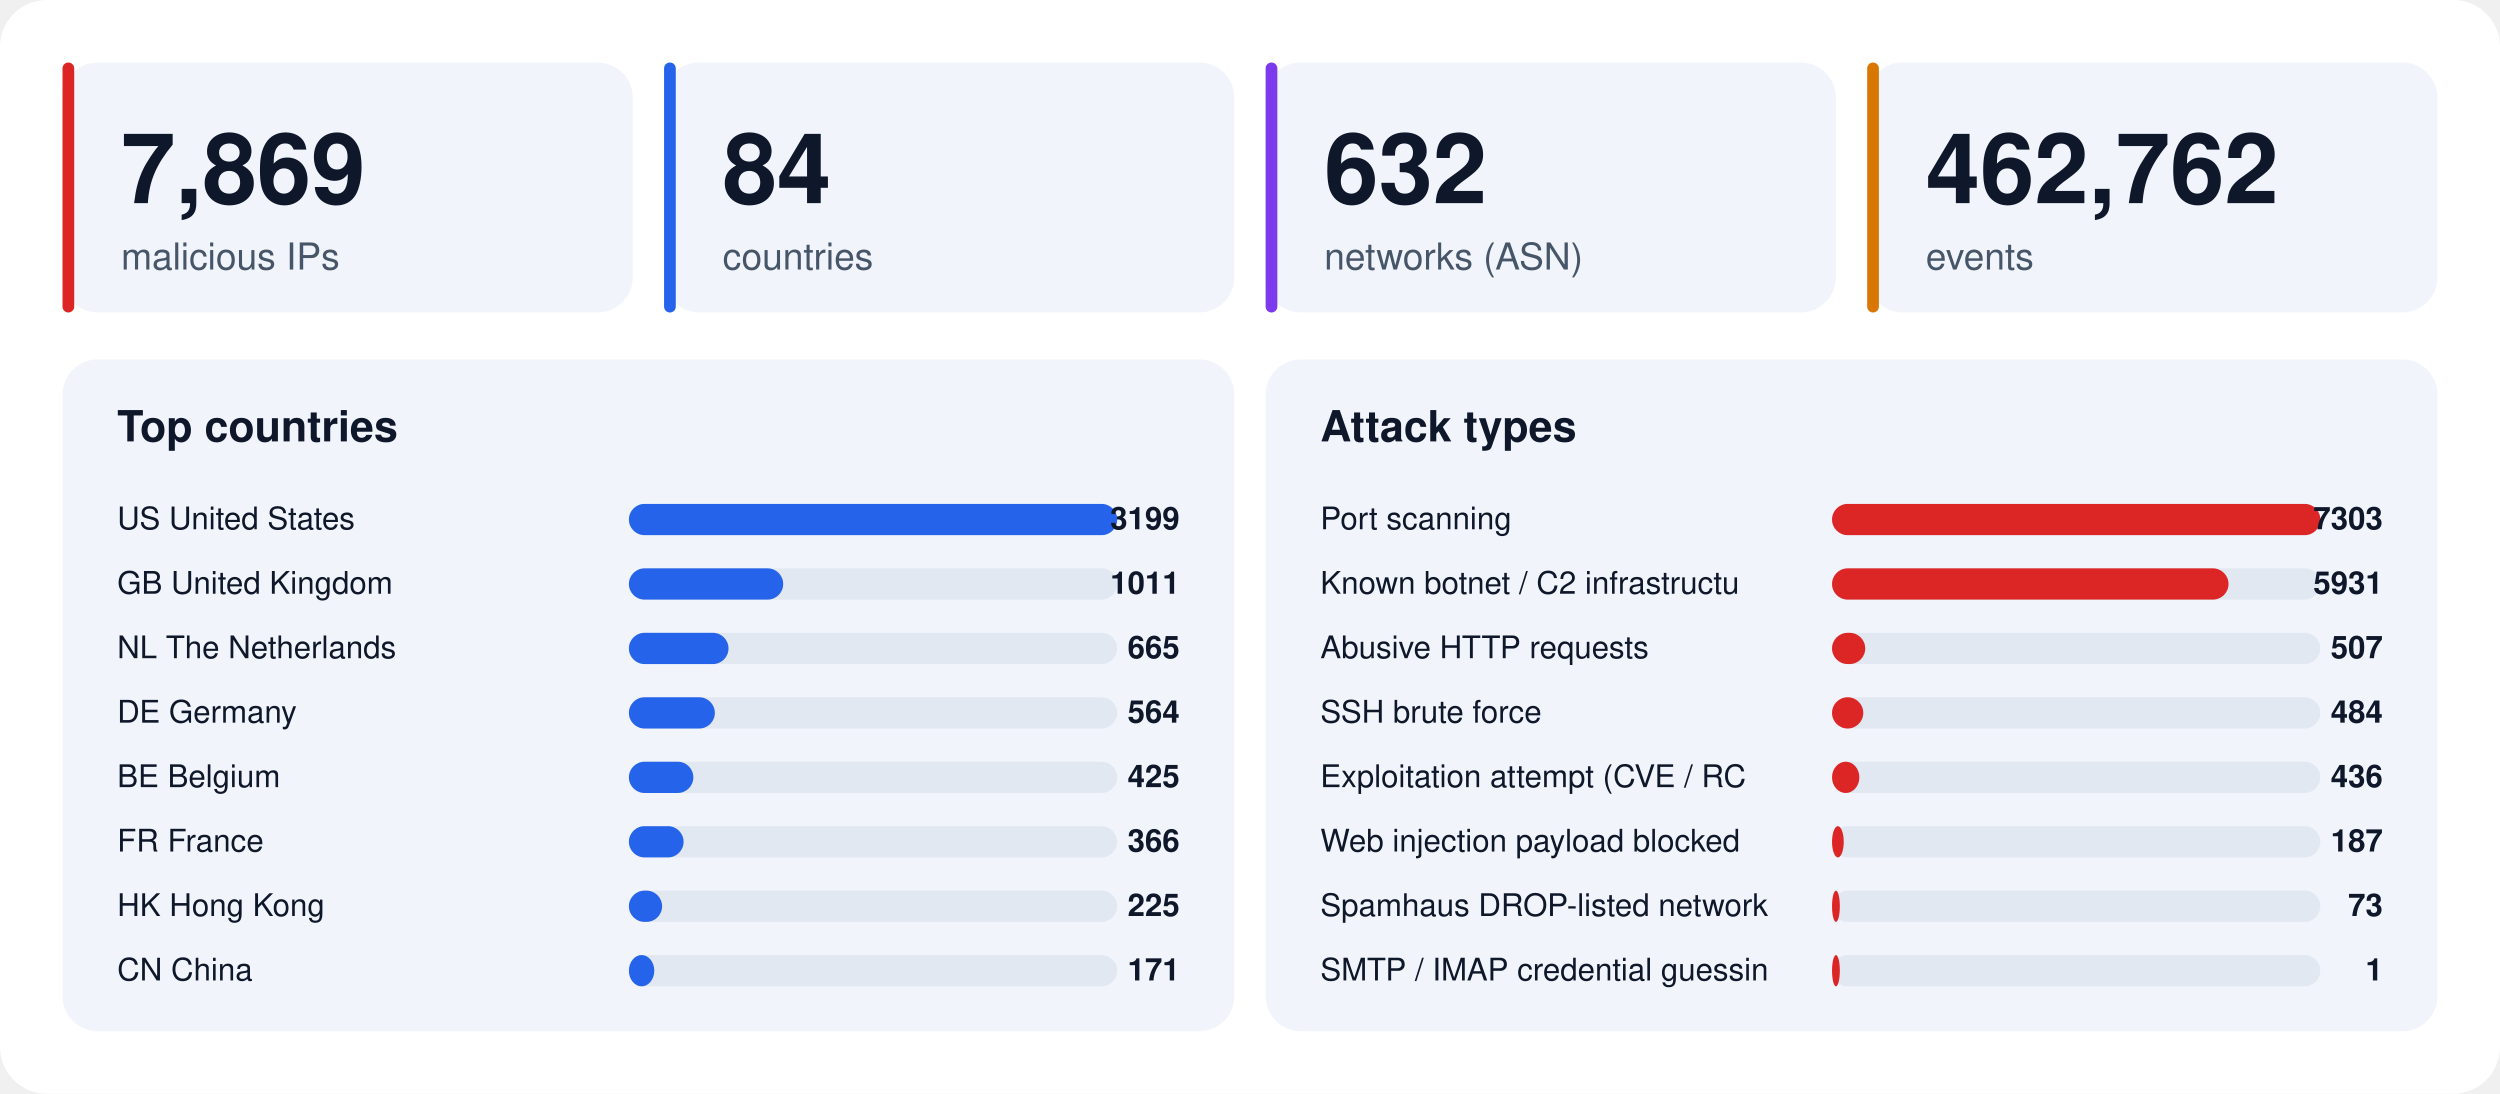
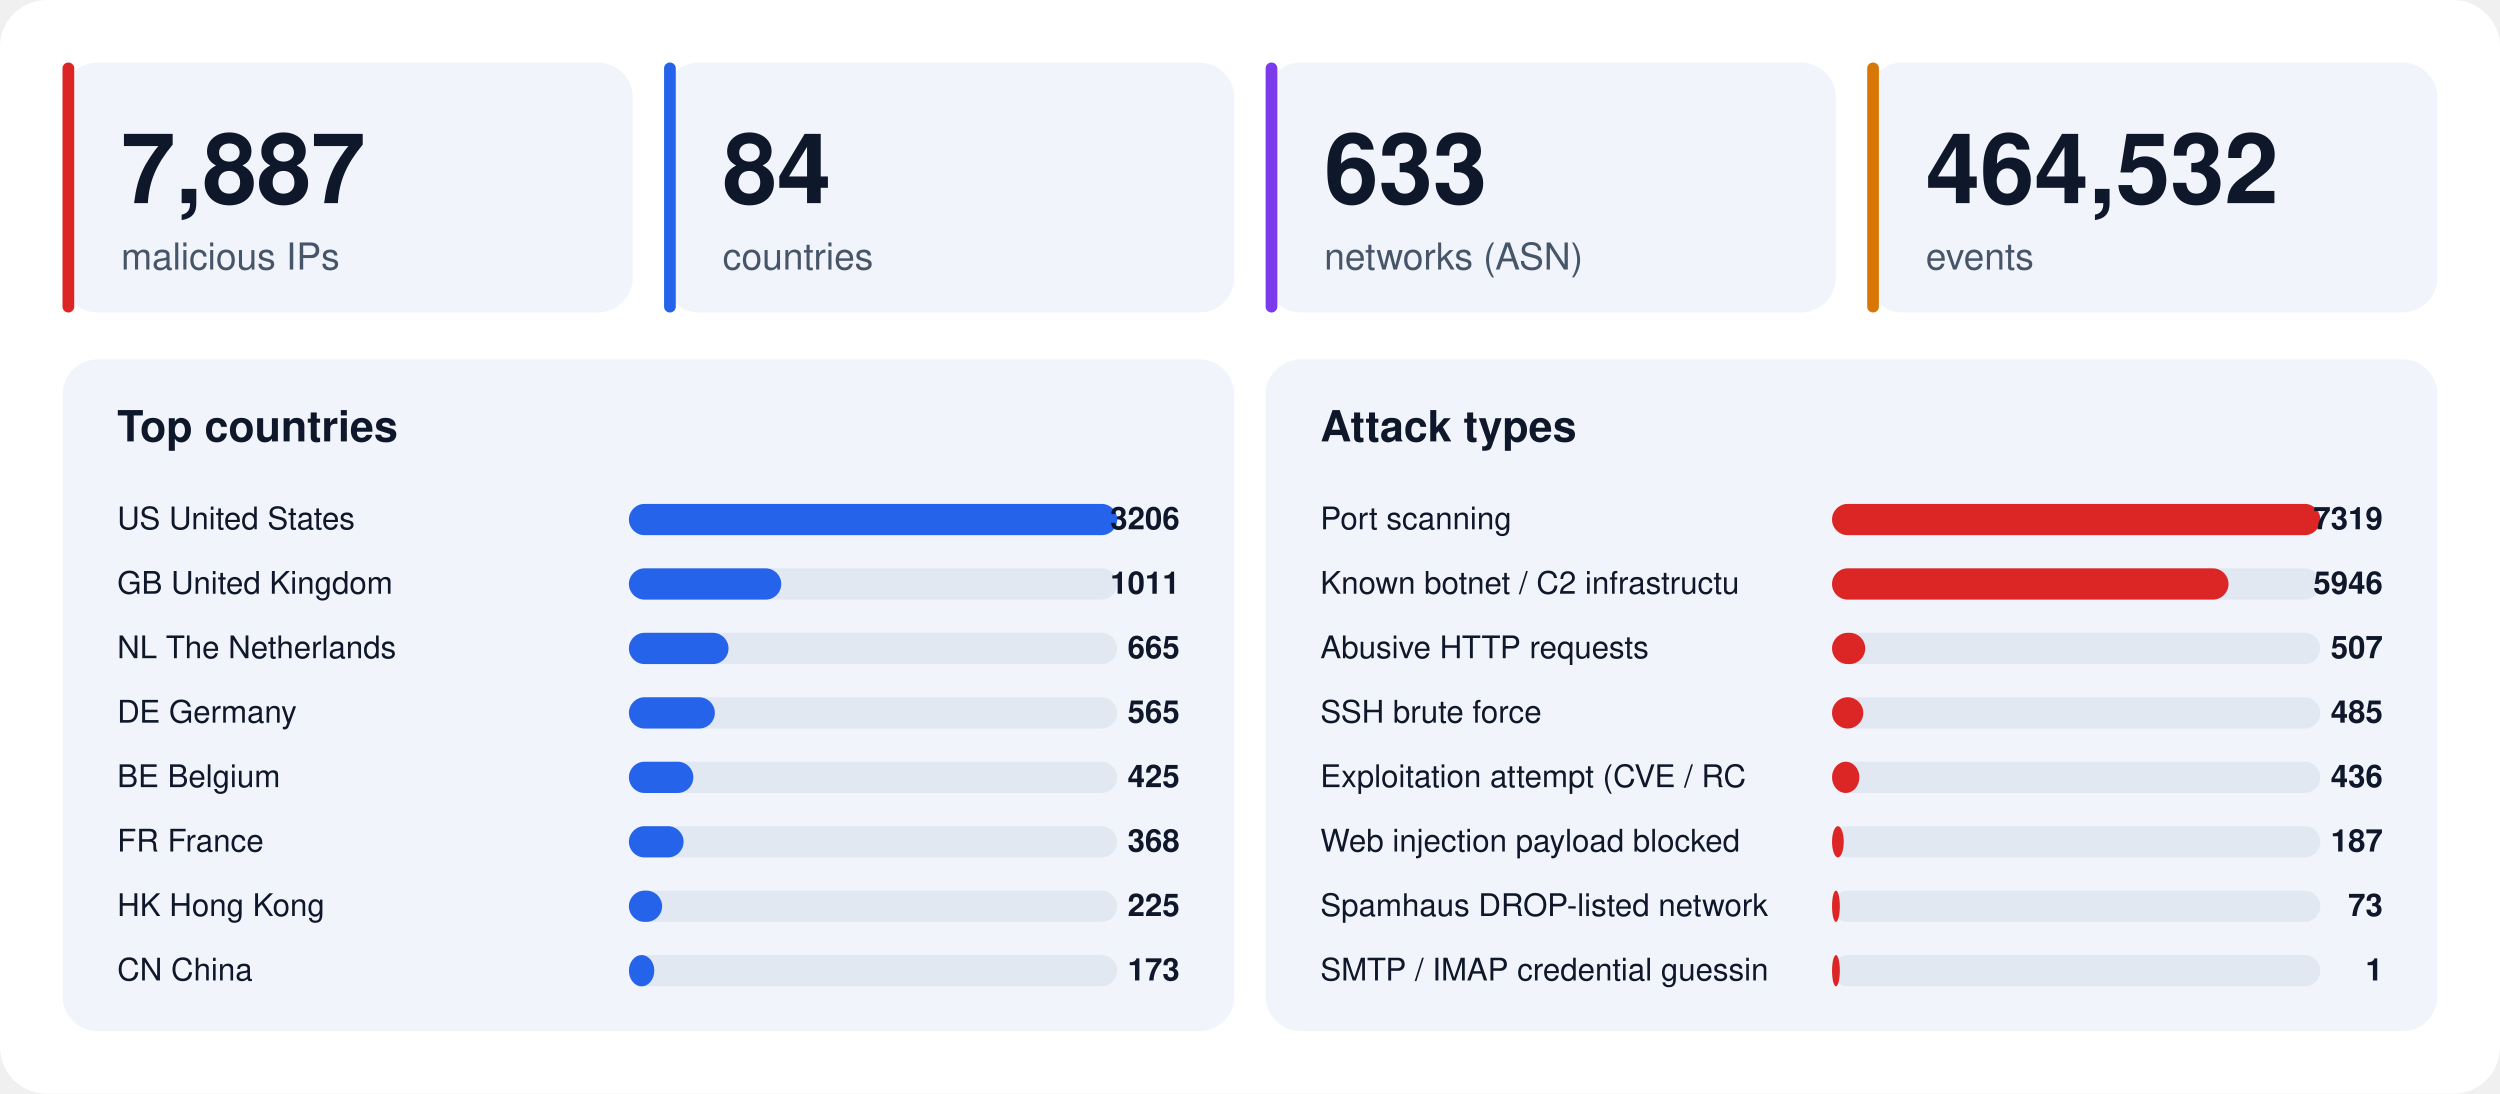
<svg xmlns="http://www.w3.org/2000/svg" width="1280" height="560" viewBox="0 0 1280 560" font-family="-apple-system,BlinkMacSystemFont,'Segoe UI',Helvetica,Arial,sans-serif">
  <rect width="1280" height="560" rx="24" fill="#ffffff" />
  <rect x="32" y="32" width="292" height="128" rx="18" fill="#f1f5fb" />
  <rect x="32" y="32" width="6" height="128" rx="3" fill="#dc2626" />
-   <text x="62" y="104" font-size="50" font-weight="800" fill="#0f172a">7,869</text>
+   <text x="62" y="104" font-size="50" font-weight="800" fill="#0f172a">7,887</text>
  <text x="62" y="138" font-size="19" fill="#475569">malicious IPs</text>
  <rect x="340" y="32" width="292" height="128" rx="18" fill="#f1f5fb" />
  <rect x="340" y="32" width="6" height="128" rx="3" fill="#2563eb" />
  <text x="370" y="104" font-size="50" font-weight="800" fill="#0f172a">84</text>
  <text x="370" y="138" font-size="19" fill="#475569">countries</text>
  <rect x="648" y="32" width="292" height="128" rx="18" fill="#f1f5fb" />
  <rect x="648" y="32" width="6" height="128" rx="3" fill="#7c3aed" />
-   <text x="678" y="104" font-size="50" font-weight="800" fill="#0f172a">632</text>
+   <text x="678" y="104" font-size="50" font-weight="800" fill="#0f172a">633</text>
  <text x="678" y="138" font-size="19" fill="#475569">networks (ASN)</text>
  <rect x="956" y="32" width="292" height="128" rx="18" fill="#f1f5fb" />
  <rect x="956" y="32" width="6" height="128" rx="3" fill="#d97706" />
-   <text x="986" y="104" font-size="50" font-weight="800" fill="#0f172a">462,762</text>
+   <text x="986" y="104" font-size="50" font-weight="800" fill="#0f172a">464,532</text>
  <text x="986" y="138" font-size="19" fill="#475569">events</text>
  <rect x="32" y="184" width="600" height="344" rx="18" fill="#f1f5fb" />
  <text x="60" y="226" font-size="22" font-weight="700" fill="#0f172a">Top countries</text>
  <text x="60" y="271" font-size="16" fill="#0f172a">US  United States</text>
  <rect x="322" y="258" width="250" height="16" rx="8" fill="#e2e8f2" />
  <rect x="322" y="258" width="250" height="16" rx="8" fill="#2563eb" />
-   <text x="604" y="271" font-size="16" font-weight="700" text-anchor="end" fill="#0f172a">3199</text>
+   <text x="604" y="271" font-size="16" font-weight="700" text-anchor="end" fill="#0f172a">3206</text>
  <text x="60" y="304" font-size="16" fill="#0f172a">GB  United Kingdom</text>
  <rect x="322" y="291" width="250" height="16" rx="8" fill="#e2e8f2" />
-   <rect x="322" y="291" width="79" height="16" rx="8" fill="#2563eb" />
+   <rect x="322" y="291" width="78" height="16" rx="8" fill="#2563eb" />
  <text x="604" y="304" font-size="16" font-weight="700" text-anchor="end" fill="#0f172a">1011</text>
  <text x="60" y="337" font-size="16" fill="#0f172a">NL  The Netherlands</text>
  <rect x="322" y="324" width="250" height="16" rx="8" fill="#e2e8f2" />
  <rect x="322" y="324" width="51" height="16" rx="8" fill="#2563eb" />
  <text x="604" y="337" font-size="16" font-weight="700" text-anchor="end" fill="#0f172a">665</text>
  <text x="60" y="370" font-size="16" fill="#0f172a">DE  Germany</text>
  <rect x="322" y="357" width="250" height="16" rx="8" fill="#e2e8f2" />
  <rect x="322" y="357" width="44" height="16" rx="8" fill="#2563eb" />
-   <text x="604" y="370" font-size="16" font-weight="700" text-anchor="end" fill="#0f172a">564</text>
+   <text x="604" y="370" font-size="16" font-weight="700" text-anchor="end" fill="#0f172a">565</text>
  <text x="60" y="403" font-size="16" fill="#0f172a">BE  Belgium</text>
  <rect x="322" y="390" width="250" height="16" rx="8" fill="#e2e8f2" />
  <rect x="322" y="390" width="33" height="16" rx="8" fill="#2563eb" />
  <text x="604" y="403" font-size="16" font-weight="700" text-anchor="end" fill="#0f172a">425</text>
  <text x="60" y="436" font-size="16" fill="#0f172a">FR  France</text>
  <rect x="322" y="423" width="250" height="16" rx="8" fill="#e2e8f2" />
  <rect x="322" y="423" width="28" height="16" rx="8" fill="#2563eb" />
-   <text x="604" y="436" font-size="16" font-weight="700" text-anchor="end" fill="#0f172a">366</text>
+   <text x="604" y="436" font-size="16" font-weight="700" text-anchor="end" fill="#0f172a">368</text>
  <text x="60" y="469" font-size="16" fill="#0f172a">HK  Hong Kong</text>
  <rect x="322" y="456" width="250" height="16" rx="8" fill="#e2e8f2" />
  <rect x="322" y="456" width="17" height="16" rx="8" fill="#2563eb" />
  <text x="604" y="469" font-size="16" font-weight="700" text-anchor="end" fill="#0f172a">225</text>
  <text x="60" y="502" font-size="16" fill="#0f172a">CN  China</text>
  <rect x="322" y="489" width="250" height="16" rx="8" fill="#e2e8f2" />
  <rect x="322" y="489" width="13" height="16" rx="8" fill="#2563eb" />
-   <text x="604" y="502" font-size="16" font-weight="700" text-anchor="end" fill="#0f172a">171</text>
+   <text x="604" y="502" font-size="16" font-weight="700" text-anchor="end" fill="#0f172a">173</text>
  <rect x="648" y="184" width="600" height="344" rx="18" fill="#f1f5fb" />
  <text x="676" y="226" font-size="22" font-weight="700" fill="#0f172a">Attack types</text>
  <text x="676" y="271" font-size="16" fill="#0f172a">Port scanning</text>
  <rect x="938" y="258" width="250" height="16" rx="8" fill="#e2e8f2" />
  <rect x="938" y="258" width="250" height="16" rx="8" fill="#dc2626" />
-   <text x="1220" y="271" font-size="16" font-weight="700" text-anchor="end" fill="#0f172a">7303</text>
+   <text x="1220" y="271" font-size="16" font-weight="700" text-anchor="end" fill="#0f172a">7319</text>
  <text x="676" y="304" font-size="16" fill="#0f172a">Known botnet / C2 infrastructu</text>
  <rect x="938" y="291" width="250" height="16" rx="8" fill="#e2e8f2" />
  <rect x="938" y="291" width="203" height="16" rx="8" fill="#dc2626" />
-   <text x="1220" y="304" font-size="16" font-weight="700" text-anchor="end" fill="#0f172a">5931</text>
+   <text x="1220" y="304" font-size="16" font-weight="700" text-anchor="end" fill="#0f172a">5946</text>
  <text x="676" y="337" font-size="16" fill="#0f172a">Abusive HTTP requests</text>
  <rect x="938" y="324" width="250" height="16" rx="8" fill="#e2e8f2" />
  <rect x="938" y="324" width="17" height="16" rx="8" fill="#dc2626" />
  <text x="1220" y="337" font-size="16" font-weight="700" text-anchor="end" fill="#0f172a">507</text>
  <text x="676" y="370" font-size="16" fill="#0f172a">SSH brute force</text>
  <rect x="938" y="357" width="250" height="16" rx="8" fill="#e2e8f2" />
  <rect x="938" y="357" width="16" height="16" rx="8" fill="#dc2626" />
-   <text x="1220" y="370" font-size="16" font-weight="700" text-anchor="end" fill="#0f172a">484</text>
+   <text x="1220" y="370" font-size="16" font-weight="700" text-anchor="end" fill="#0f172a">485</text>
  <text x="676" y="403" font-size="16" fill="#0f172a">Exploitation attempt (CVE / RC</text>
  <rect x="938" y="390" width="250" height="16" rx="8" fill="#e2e8f2" />
  <rect x="938" y="390" width="14" height="16" rx="8" fill="#dc2626" />
  <text x="1220" y="403" font-size="16" font-weight="700" text-anchor="end" fill="#0f172a">436</text>
  <text x="676" y="436" font-size="16" fill="#0f172a">Web injection payload blocked </text>
  <rect x="938" y="423" width="250" height="16" rx="8" fill="#e2e8f2" />
  <rect x="938" y="423" width="6" height="16" rx="8" fill="#dc2626" />
  <text x="1220" y="436" font-size="16" font-weight="700" text-anchor="end" fill="#0f172a">187</text>
  <text x="676" y="469" font-size="16" fill="#0f172a">Spamhaus DROP-listed network</text>
  <rect x="938" y="456" width="250" height="16" rx="8" fill="#e2e8f2" />
  <rect x="938" y="456" width="4" height="16" rx="8" fill="#dc2626" />
  <text x="1220" y="469" font-size="16" font-weight="700" text-anchor="end" fill="#0f172a">73</text>
  <text x="676" y="502" font-size="16" fill="#0f172a">SMTP / IMAP credential guessin</text>
  <rect x="938" y="489" width="250" height="16" rx="8" fill="#e2e8f2" />
  <rect x="938" y="489" width="4" height="16" rx="8" fill="#dc2626" />
  <text x="1220" y="502" font-size="16" font-weight="700" text-anchor="end" fill="#0f172a">1</text>
</svg>
